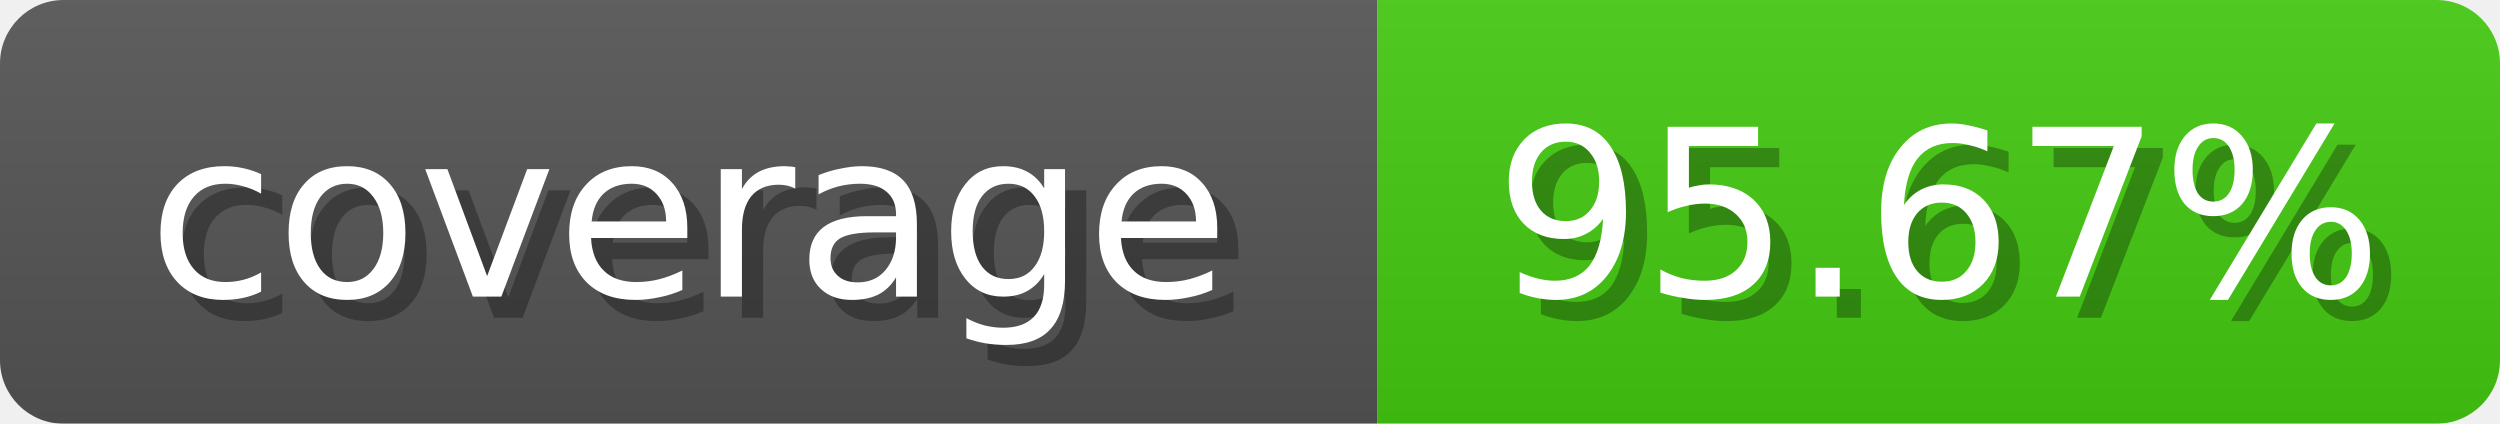
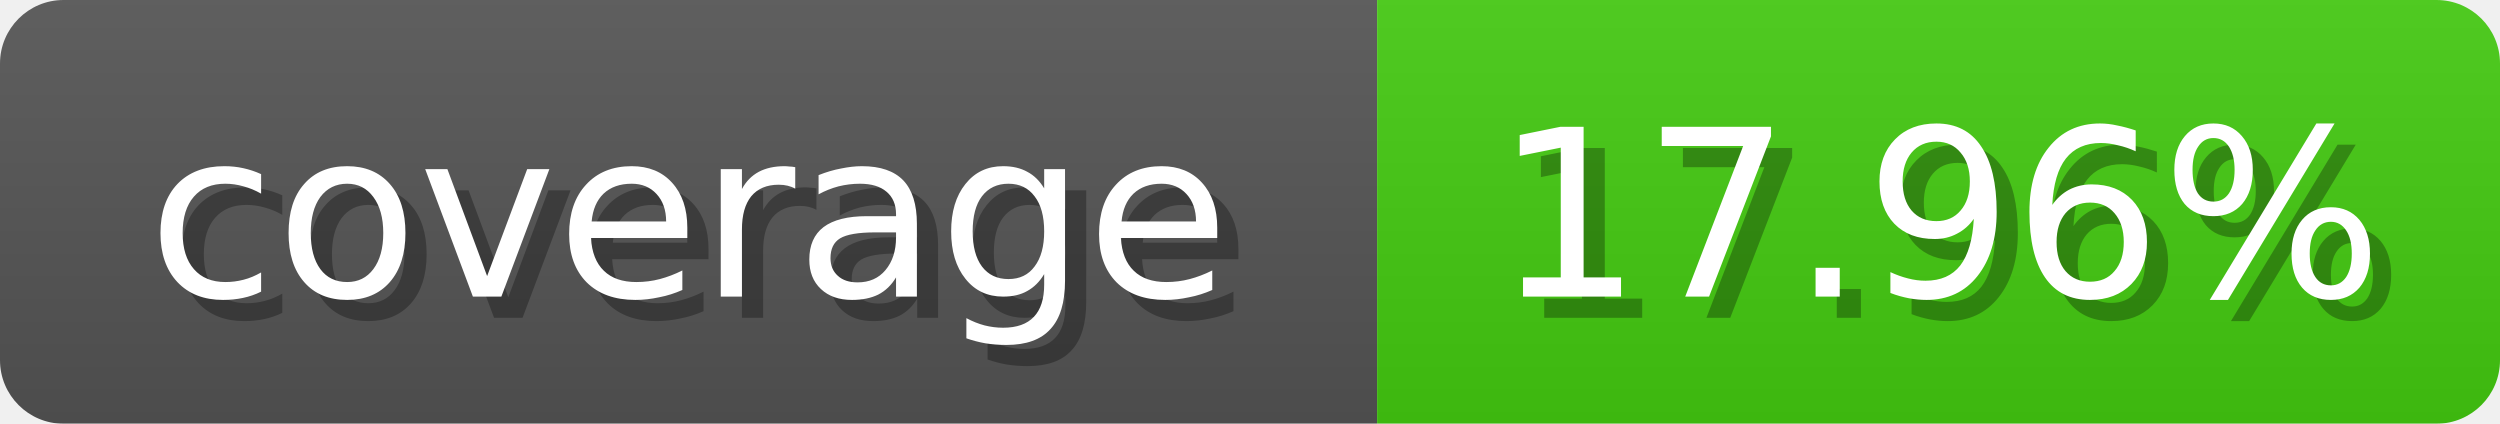
<svg xmlns="http://www.w3.org/2000/svg" width="118" height="20">
  <linearGradient id="b" x2="0" y2="100%">
    <stop offset="0" stop-color="#bbb" stop-opacity=".1" />
    <stop offset="1" stop-opacity=".1" />
  </linearGradient>
  <mask id="anybadge_1">
    <rect width="118" height="20" rx="3" fill="#fff" />
  </mask>
  <g mask="url(#anybadge_1)">
    <path fill="#555" d="M0 0h65v20H0z" />
    <path fill="#4c1" d="M65 0h53v20H65z" />
    <path fill="url(#b)" d="M0 0h118v20H0z" />
  </g>
  <g fill="#fff" text-anchor="middle" font-family="DejaVu Sans,Verdana,Geneva,sans-serif" font-size="11">
    <text x="33.5" y="15" fill="#010101" fill-opacity=".3">coverage</text>
    <text x="32.5" y="14">coverage</text>
  </g>
  <g fill="#fff" text-anchor="middle" font-family="DejaVu Sans,Verdana,Geneva,sans-serif" font-size="11">
-     <text x="92.5" y="15" fill="#010101" fill-opacity=".3">95.67%</text>
-     <text x="91.5" y="14">95.67%</text>
+     <text x="92.5" y="15" fill="#010101" fill-opacity=".3">17.96%</text>
+     <text x="91.5" y="14">17.96%</text>
  </g>
</svg>
